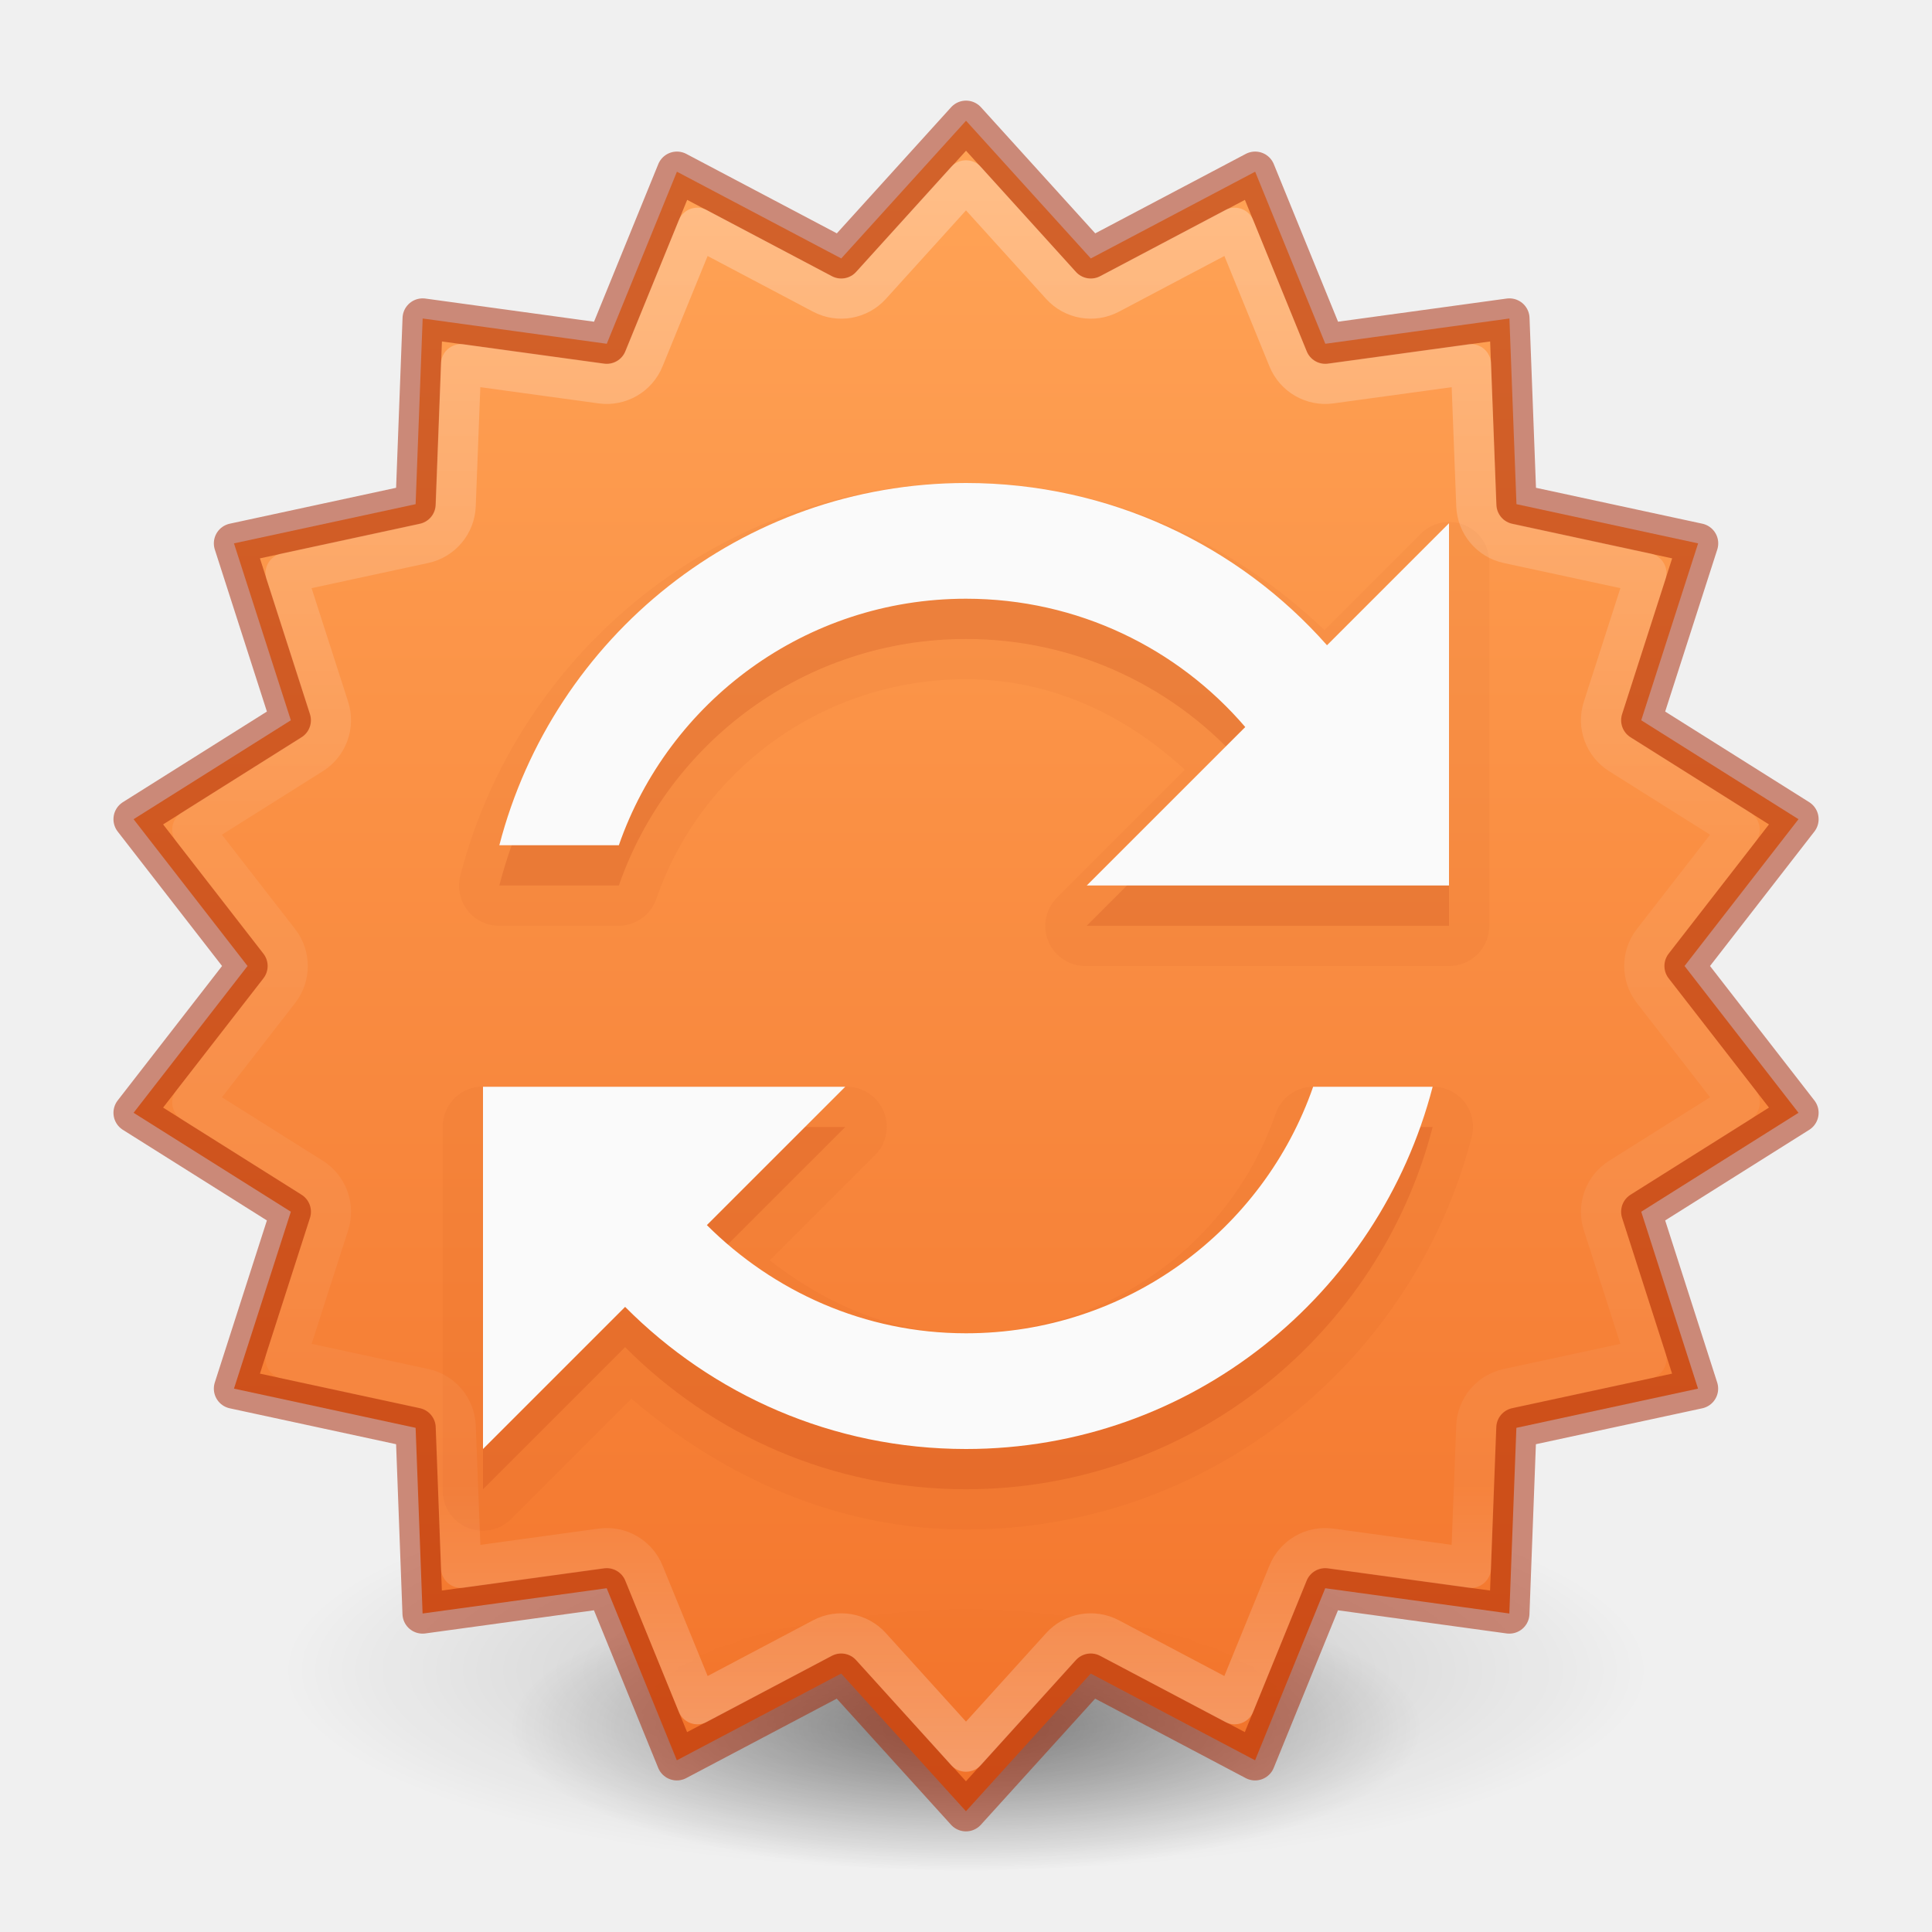
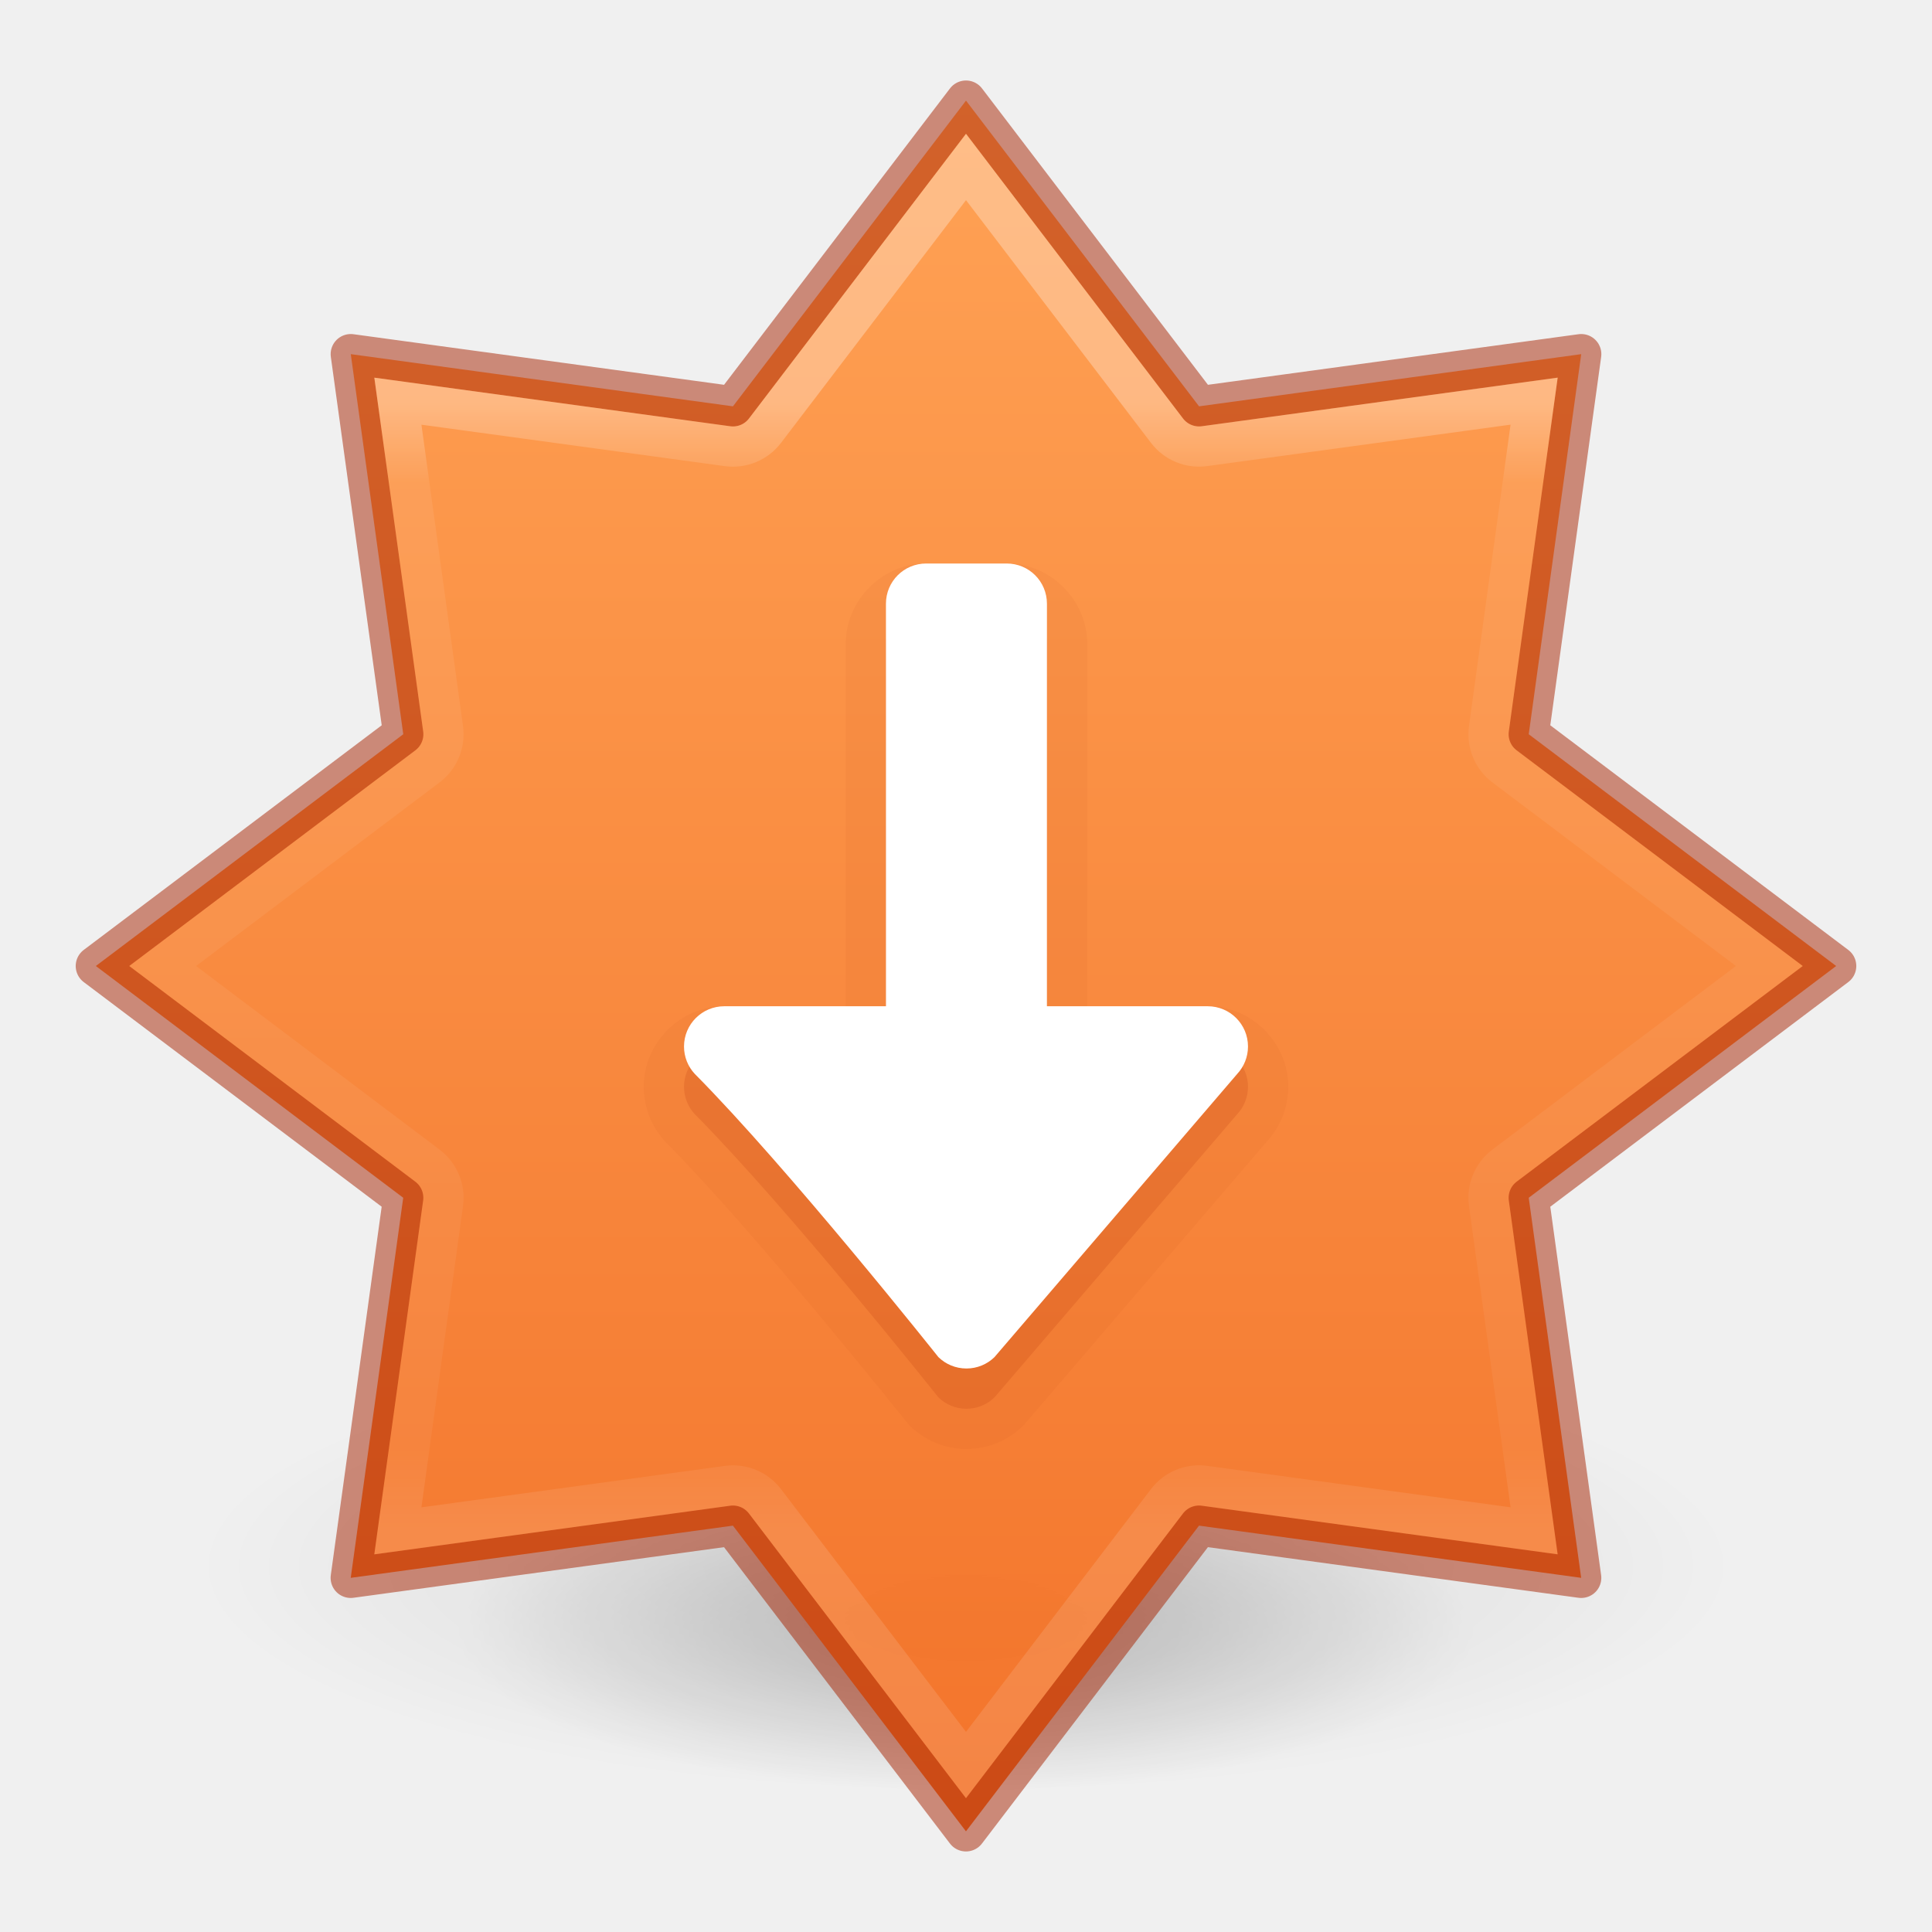
<svg xmlns="http://www.w3.org/2000/svg" xmlns:xlink="http://www.w3.org/1999/xlink" id="svg6649" height="48" width="48" version="1.1">
  <defs id="defs6651">
    <linearGradient id="linearGradient854">
      <stop id="stop850" offset="0" style="stop-color:#ffa154;stop-opacity:1" />
      <stop id="stop852" offset="1" style="stop-color:#f37329;stop-opacity:1" />
    </linearGradient>
    <linearGradient id="linearGradient3820-7-2">
      <stop id="stop3822-2-6" style="stop-color:#000000;stop-opacity:1" offset="0" />
      <stop id="stop3824-1-2" style="stop-color:#000000;stop-opacity:0" offset="1" />
    </linearGradient>
-     <linearGradient gradientTransform="matrix(1.556805,0,0,1.163861,-3150.043,-3728.94)" gradientUnits="userSpaceOnUse" xlink:href="#linearGradient854" id="linearGradient11527-6-5" y2="3241.997" x2="2035.165" y1="3208.074" x1="2035.165" />
-     <linearGradient xlink:href="#linearGradient4806" id="linearGradient3293" gradientUnits="userSpaceOnUse" gradientTransform="matrix(2.326875,0,0,2.326875,-135.9447,-32.84278)" x1="71.204" y1="15.826" x2="71.204" y2="33.059" />
-     <linearGradient id="linearGradient4806">
-       <stop id="stop4808" style="stop-color:#ffffff;stop-opacity:1" offset="0" />
-       <stop id="stop4810" style="stop-color:#ffffff;stop-opacity:0.235" offset="0.424" />
-       <stop id="stop4812" style="stop-color:#ffffff;stop-opacity:0.157" offset="0.821" />
-       <stop id="stop4814" style="stop-color:#ffffff;stop-opacity:1" offset="1" />
-     </linearGradient>
    <radialGradient r="62.769" fy="185.297" fx="99.189" cy="185.297" cx="99.189" gradientTransform="matrix(0.3823536,7.5555777e-8,-1.8372241e-8,0.1115198,-5.925427,36.33585)" gradientUnits="userSpaceOnUse" id="radialGradient3300-8" xlink:href="#linearGradient3820-7-2" />
    <radialGradient r="62.769" fy="185.297" fx="99.189" cy="185.297" cx="99.189" gradientTransform="matrix(0.2549024,5.3967361e-8,-1.2248161e-8,0.07965545,6.716382,44.24067)" gradientUnits="userSpaceOnUse" id="radialGradient4192-6" xlink:href="#linearGradient3820-7-2" />
+     <linearGradient xlink:href="#linearGradient4806-6-2" id="linearGradient3293-3-6" gradientUnits="userSpaceOnUse" gradientTransform="matrix(6.770288,0,0,6.733117,-394.8225,-94.21946)" x1="61.238" y1="15.479" x2="61.238" y2="19.636" />
+     <linearGradient id="linearGradient4806-6-2">
+       <stop id="stop4808-7-9" style="stop-color:#ffffff;stop-opacity:1" offset="0" />
+       <stop id="stop4810-5-1" style="stop-color:#ffffff;stop-opacity:0.235" offset="0.071" />
+       <stop id="stop4812-3-2" style="stop-color:#ffffff;stop-opacity:0.157" offset="0.929" />
+       <stop id="stop4814-5-7" style="stop-color:#ffffff;stop-opacity:0.392" offset="1" />
+     </linearGradient>
+     <linearGradient gradientTransform="matrix(2.363529,0,0,1.757262,-4855.48,-5656.916)" gradientUnits="userSpaceOnUse" xlink:href="#linearGradient854" id="linearGradient11527-6-5-3-6" y2="3244.851" x2="2065.696" y1="3220.528" x1="2065.696" />
  </defs>
-   <g style="stroke-width:1.406" transform="matrix(0.7083333,0,0,0.7142827,1.33333,0.7846048)" id="g4198-4">
-     <path style="opacity:0.2;fill:url(#radialGradient3300-8);fill-opacity:1;stroke:none;stroke-width:1.406" id="path3818-0-6" d="m 56,57.002 a 24,6.999 0 1 1 -48,0 24,6.999 0 1 1 48,0 z" />
-     <path d="m 48,59.002 a 16,4.999 0 1 1 -32,0 16,4.999 0 1 1 32,0 z" id="path4190-2" style="opacity:0.4;fill:url(#radialGradient4192-6);fill-opacity:1;stroke:none;stroke-width:1.406" />
+   <g style="opacity:0.5;stroke-width:1.258" transform="matrix(0.7916667,0,0,0.798316,-1.333332,-6.593678)" id="g4198-4">
+     <path style="opacity:0.2;fill:url(#radialGradient3300-8);fill-opacity:1;stroke:none;stroke-width:1.258" id="path3818-0-6" d="m 56,57.002 a 24,6.999 0 1 1 -48,0 24,6.999 0 1 1 48,0 z" />
+     <path d="m 48,59.002 a 16,4.999 0 1 1 -32,0 16,4.999 0 1 1 32,0 z" id="path4190-2" style="opacity:0.4;fill:url(#radialGradient4192-6);fill-opacity:1;stroke:none;stroke-width:1.258" />
  </g>
-   <path d="m 42.187,34.5 -4.513,0.974 -0.175,4.613 -4.574,-0.628 -1.743,4.275 -4.083,-2.155 -3.1,3.421 -3.1,-3.421 -4.083,2.155 -1.743,-4.275 -4.574,0.628 L 10.326,35.474 5.813,34.5 7.226,30.105 3.319,27.647 6.15,24 3.319,20.353 l 3.907,-2.458 -1.413,-4.395 4.513,-0.974 0.175,-4.613 4.574,0.628 1.743,-4.275 4.083,2.155 3.1,-3.421 3.1,3.421 4.083,-2.155 1.743,4.275 4.574,-0.628 0.175,4.613 4.513,0.974 -1.413,4.395 3.907,2.458 -2.831,3.647 2.831,3.647 -3.907,2.458 z" id="path981-5" style="opacity:0.99;vector-effect:none;fill:url(#linearGradient11527-6-5);fill-opacity:1;stroke:none;stroke-width:1;stroke-linecap:butt;stroke-linejoin:miter;stroke-miterlimit:4;stroke-dasharray:none;stroke-dashoffset:0;stroke-opacity:1;marker:none;paint-order:normal" />
-   <path d="m 42.187,34.5 -4.513,0.974 -0.175,4.613 -4.574,-0.628 -1.743,4.275 -4.083,-2.155 -3.1,3.421 -3.1,-3.421 -4.083,2.155 -1.743,-4.275 -4.574,0.628 L 10.326,35.474 5.813,34.5 7.226,30.105 3.319,27.647 6.15,24 3.319,20.353 7.226,17.895 5.813,13.5 l 4.513,-0.974 0.175,-4.613 4.574,0.628 1.743,-4.275 4.083,2.155 3.1,-3.421 3.1,3.421 4.083,-2.155 1.743,4.275 4.574,-0.628 0.175,4.613 4.513,0.974 -1.413,4.395 3.907,2.458 -2.831,3.647 2.831,3.647 -3.907,2.458 z" id="path981" style="opacity:0.5;vector-effect:none;fill:none;fill-opacity:1;stroke:#a62100;stroke-width:1;stroke-linecap:round;stroke-linejoin:round;stroke-miterlimit:4;stroke-dasharray:none;stroke-dashoffset:0;stroke-opacity:1;marker:none;paint-order:normal" />
-   <path d="m 24,12 c -6.041,0 -11.113,4.154 -12.562,9.75 a 0.996,0.996 0 0 0 0.969,1.25 H 15.375 a 0.996,0.996 0 0 0 0.938,-0.688 c 1.103,-3.175 4.124,-5.438 7.688,-5.438 2.134,0 3.989,0.913 5.438,2.25 l -3.156,3.156 A 0.996,0.996 0 0 0 27,24 h 9 a 0.996,0.996 0 0 0 1,-1 v -9 a 0.996,0.996 0 0 0 -1.719,-0.719 l -2.375,2.375 C 30.578,13.432 27.467,12 24,12 Z m -12.094,15 a 0.996,0.996 0 0 0 -0.906,1 v 9 a 0.996,0.996 0 0 0 1.719,0.719 l 2.969,-2.969 c 2.26,1.934 5.105,3.25 8.312,3.25 6.041,0 11.113,-4.154 12.562,-9.75 a 0.996,0.996 0 0 0 -0.969,-1.25 H 32.625 a 0.996,0.996 0 0 0 -0.938,0.688 c -1.103,3.175 -4.124,5.438 -7.688,5.438 -1.871,0 -3.502,-0.745 -4.875,-1.812 l 2.594,-2.594 A 0.996,0.996 0 0 0 21,27 h -9 a 0.996,0.996 0 0 0 -0.094,0 z" id="path4451" style="color:#000000;display:inline;overflow:visible;visibility:visible;opacity:0.05;fill:#a62100;fill-opacity:1;fill-rule:nonzero;stroke:none;stroke-width:1px;marker:none;enable-background:accumulate;font-variant-east_asian:normal;vector-effect:none;stroke-linecap:butt;stroke-linejoin:miter;stroke-miterlimit:4;stroke-dasharray:none;stroke-dashoffset:0;stroke-opacity:1" />
-   <path d="m 24,13 c -5.585,0 -10.256,3.833 -11.594,9 H 15.375 c 1.24,-3.569 4.636,-6.125 8.625,-6.125 2.775,0 5.263,1.234 6.938,3.188 L 27,23 h 9 v -9 l -3.031,3.031 C 30.778,14.553 27.57,13 24,13 Z m -12,15 v 9 l 3.531,-3.531 c 2.165,2.179 5.152,3.531 8.469,3.531 5.585,0 10.256,-3.833 11.594,-9 H 32.625 c -1.24,3.569 -4.636,6.125 -8.625,6.125 -2.518,0 -4.785,-1.039 -6.438,-2.688 L 21,28 Z" id="path4285-6" style="color:#000000;display:inline;overflow:visible;visibility:visible;opacity:0.15;fill:#a62100;fill-opacity:1;fill-rule:nonzero;stroke:none;stroke-width:1px;marker:none;enable-background:accumulate;font-variant-east_asian:normal;vector-effect:none;stroke-linecap:butt;stroke-linejoin:miter;stroke-miterlimit:4;stroke-dasharray:none;stroke-dashoffset:0;stroke-opacity:1" />
-   <path d="m 24,12 c -5.585,0 -10.256,3.833 -11.594,9 H 15.375 c 1.24,-3.569 4.636,-6.125 8.625,-6.125 2.775,0 5.263,1.234 6.938,3.188 L 27,22 h 9 v -9 l -3.031,3.031 C 30.778,13.553 27.57,12 24,12 Z m -12,15 v 9 l 3.531,-3.531 c 2.165,2.179 5.152,3.531 8.469,3.531 5.585,0 10.256,-3.833 11.594,-9 H 32.625 c -1.24,3.569 -4.636,6.125 -8.625,6.125 -2.518,0 -4.785,-1.039 -6.438,-2.688 L 21,27 Z" id="path4285" style="color:#000000;display:inline;overflow:visible;visibility:visible;opacity:1;fill:#fafafa;fill-opacity:1;fill-rule:nonzero;stroke:none;stroke-width:1px;marker:none;enable-background:accumulate;font-variant-east_asian:normal;vector-effect:none;stroke-linecap:butt;stroke-linejoin:miter;stroke-miterlimit:4;stroke-dasharray:none;stroke-dashoffset:0;stroke-opacity:1" />
-   <path d="M 24,4.482 21.639,7.09 A 0.996,0.996 0 0 1 20.436,7.303 L 17.326,5.66 15.996,8.918 a 0.996,0.996 0 0 1 -1.057,0.609 L 11.455,9.049 11.32,12.562 a 0.996,0.996 0 0 1 -0.783,0.936 l -3.441,0.742 1.078,3.35 A 0.996,0.996 0 0 1 7.756,18.736 L 4.779,20.609 6.938,23.389 a 0.996,0.996 0 0 1 0,1.223 l -2.158,2.779 2.977,1.873 a 0.996,0.996 0 0 1 0.418,1.146 l -1.078,3.35 3.441,0.742 a 0.996,0.996 0 0 1 0.783,0.936 l 0.135,3.514 3.484,-0.479 a 0.996,0.996 0 0 1 1.057,0.609 l 1.33,3.258 3.109,-1.643 a 0.996,0.996 0 0 1 1.203,0.213 L 24,43.518 26.361,40.91 a 0.996,0.996 0 0 1 1.203,-0.213 l 3.109,1.643 1.33,-3.258 a 0.996,0.996 0 0 1 1.057,-0.609 l 3.484,0.479 0.135,-3.514 a 0.996,0.996 0 0 1 0.783,-0.936 l 3.441,-0.742 -1.078,-3.35 a 0.996,0.996 0 0 1 0.418,-1.146 L 43.221,27.391 41.062,24.611 a 0.996,0.996 0 0 1 0,-1.223 l 2.158,-2.779 -2.977,-1.873 a 0.996,0.996 0 0 1 -0.418,-1.146 l 1.078,-3.35 -3.441,-0.742 A 0.996,0.996 0 0 1 36.68,12.562 L 36.545,9.049 33.061,9.527 A 0.996,0.996 0 0 1 32.004,8.918 L 30.674,5.66 27.564,7.303 A 0.996,0.996 0 0 1 26.361,7.09 Z" id="path981-3" style="opacity:0.3;vector-effect:none;fill:none;fill-opacity:1;stroke:url(#linearGradient3293);stroke-width:1;stroke-linecap:round;stroke-linejoin:round;stroke-miterlimit:4;stroke-dasharray:none;stroke-dashoffset:0;stroke-opacity:1;marker:none;paint-order:normal;font-variant-east_asian:normal" />
+   <path id="path841-6-0" d="M 24,2.5 18.21,10.095 8.715,8.799 10.019,18.242 2.381,24 l 7.637,5.758 -1.304,9.443 9.495,-1.297 5.79,7.595 5.79,-7.595 9.495,1.297 L 37.981,29.758 45.619,24 37.981,18.242 39.285,8.799 29.79,10.095 Z" style="opacity:0.99;vector-effect:none;fill:url(#linearGradient11527-6-5-3-6);fill-opacity:1;stroke:none;stroke-width:1;stroke-linecap:butt;stroke-linejoin:miter;stroke-miterlimit:4;stroke-dasharray:none;stroke-dashoffset:0;stroke-opacity:1;marker:none;paint-order:normal;font-variant-east_asian:normal" />
+   <path id="path841-6" d="M 24,2.5 18.21,10.095 8.715,8.799 10.019,18.242 2.381,24 l 7.637,5.758 -1.304,9.443 9.495,-1.297 5.79,7.595 5.79,-7.595 9.495,1.297 L 37.981,29.758 45.619,24 37.981,18.242 39.285,8.799 29.79,10.095 Z" style="opacity:0.5;vector-effect:none;fill:none;fill-opacity:1;stroke:#a62100;stroke-width:1;stroke-linecap:round;stroke-linejoin:round;stroke-miterlimit:4;stroke-dasharray:none;stroke-dashoffset:0;stroke-opacity:1;marker:none;paint-order:normal" />
+   <path style="opacity:0.3;vector-effect:none;fill:none;fill-opacity:1;stroke:url(#linearGradient3293-3-6);stroke-width:1;stroke-linecap:round;stroke-linejoin:miter;stroke-miterlimit:4;stroke-dasharray:none;stroke-dashoffset:0;stroke-opacity:1;marker:none;paint-order:normal" id="path841-6-3" d="m 24,4.148 -4.994,6.553 a 1,1 0 0 1 -0.93,0.385 L 9.885,9.967 11.008,18.105 a 1,1 0 0 1 -0.389,0.936 L 4.041,24 10.619,28.959 a 1,1 0 0 1 0.389,0.936 l -1.123,8.139 8.191,-1.119 a 1,1 0 0 1 0.93,0.385 L 24,43.852 28.994,37.299 a 1,1 0 0 1 0.93,-0.385 l 8.191,1.119 -1.123,-8.139 a 1,1 0 0 1 0.389,-0.936 L 43.959,24 37.381,19.041 a 1,1 0 0 1 -0.389,-0.936 l 1.123,-8.139 -8.191,1.119 a 1,1 0 0 1 -0.93,-0.385 z" />
+   <path style="opacity:0.05;vector-effect:none;fill:#a62100;fill-opacity:1;stroke:none;stroke-width:1px;stroke-linecap:butt;stroke-linejoin:miter;stroke-miterlimit:4;stroke-dasharray:none;stroke-dashoffset:0;stroke-opacity:1;marker:none;paint-order:normal" id="rect1041-2-7" d="m 24.012,36 c -0.534,0 -1.032,-0.215 -1.391,-0.562 a 1,1 0 0 1 -0.088,-0.096 c 0,0 -3.751,-4.709 -5.982,-6.957 a 1,1 0 0 1 -0.025,-0.025 C 16.195,28.002 15.994,27.518 15.994,27 c 0,-1.093 0.907,-2 2,-2 h 3.018 v -9 c 0,-1.091 0.909,-2 2,-2 h 2 c 1.091,0 2,0.909 2,2 v 9 h 2.994 c 1.093,0 2,0.907 2,2 0,0.518 -0.201,1.003 -0.531,1.359 l -6.008,7.01 a 1,1 0 0 1 -0.064,0.068 c -0.359,0.347 -0.856,0.562 -1.391,0.562 z" />
+   <path style="opacity:0.15;vector-effect:none;fill:#a62100;fill-opacity:1;stroke:none;stroke-width:1px;stroke-linecap:butt;stroke-linejoin:miter;stroke-miterlimit:4;stroke-dasharray:none;stroke-dashoffset:0;stroke-opacity:1;marker:none;paint-order:normal" d="m 24.011,35 c -0.27,0 -0.516,-0.107 -0.696,-0.282 0,0 -3.73,-4.696 -6.055,-7.039 C 17.095,27.501 16.994,27.262 16.994,27 c 0,-0.552 0.448,-1 1,-1 h 4.017 V 16 c 0,-0.554 0.446,-1 1,-1 h 2 c 0.554,0 1,0.446 1,1 v 10 h 3.995 c 0.552,0 1,0.448 1,1 0,0.262 -0.101,0.501 -0.266,0.679 L 24.706,34.719 C 24.526,34.893 24.281,35 24.011,35 Z" id="rect1041-2" />
+   <path style="opacity:1;vector-effect:none;fill:#ffffff;fill-opacity:1;stroke:none;stroke-width:1;stroke-linecap:butt;stroke-linejoin:miter;stroke-miterlimit:4;stroke-dasharray:none;stroke-dashoffset:0;stroke-opacity:1;marker:none;paint-order:normal" d="m 24.011,34 c -0.27,0 -0.516,-0.107 -0.696,-0.282 0,0 -3.73,-4.696 -6.055,-7.039 C 17.095,26.501 16.994,26.262 16.994,26 c 0,-0.552 0.448,-1 1,-1 h 4.017 V 15 c 0,-0.554 0.446,-1 1,-1 h 2 c 0.554,0 1,0.446 1,1 v 10 h 3.995 c 0.552,0 1,0.448 1,1 0,0.262 -0.101,0.501 -0.266,0.679 L 24.706,33.719 C 24.526,33.893 24.281,34 24.011,34 Z" id="rect1041" />
</svg>
